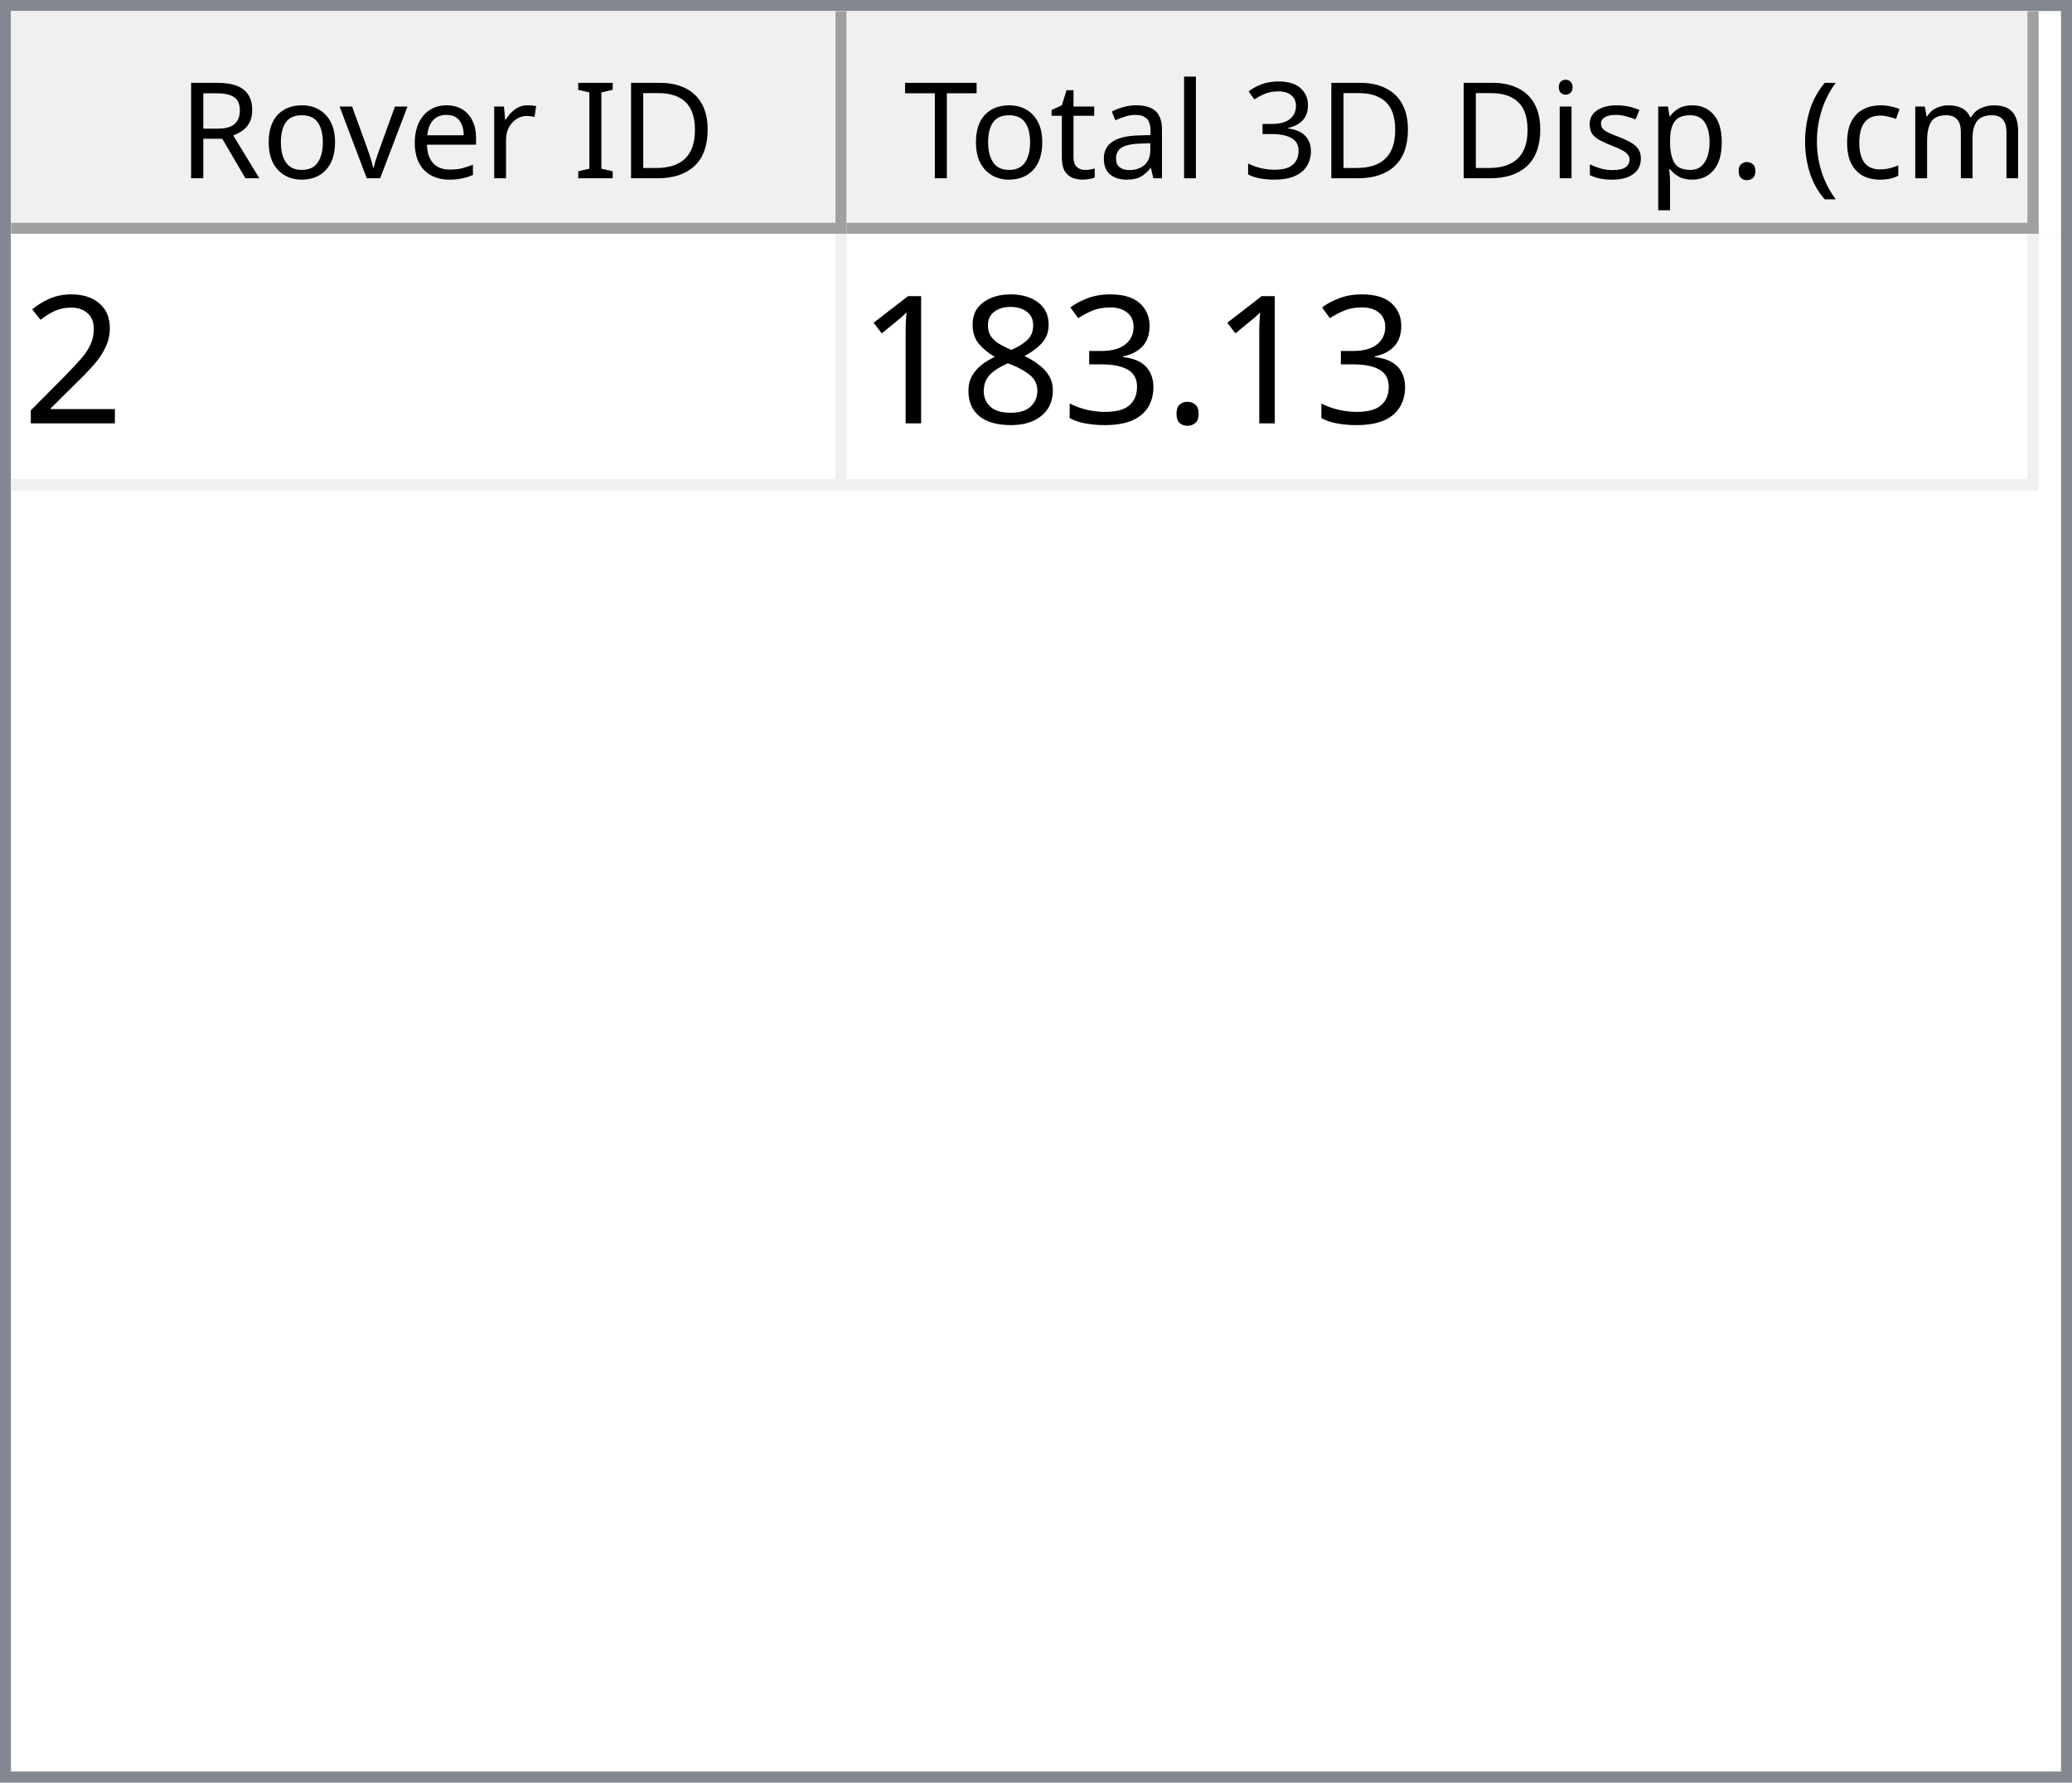
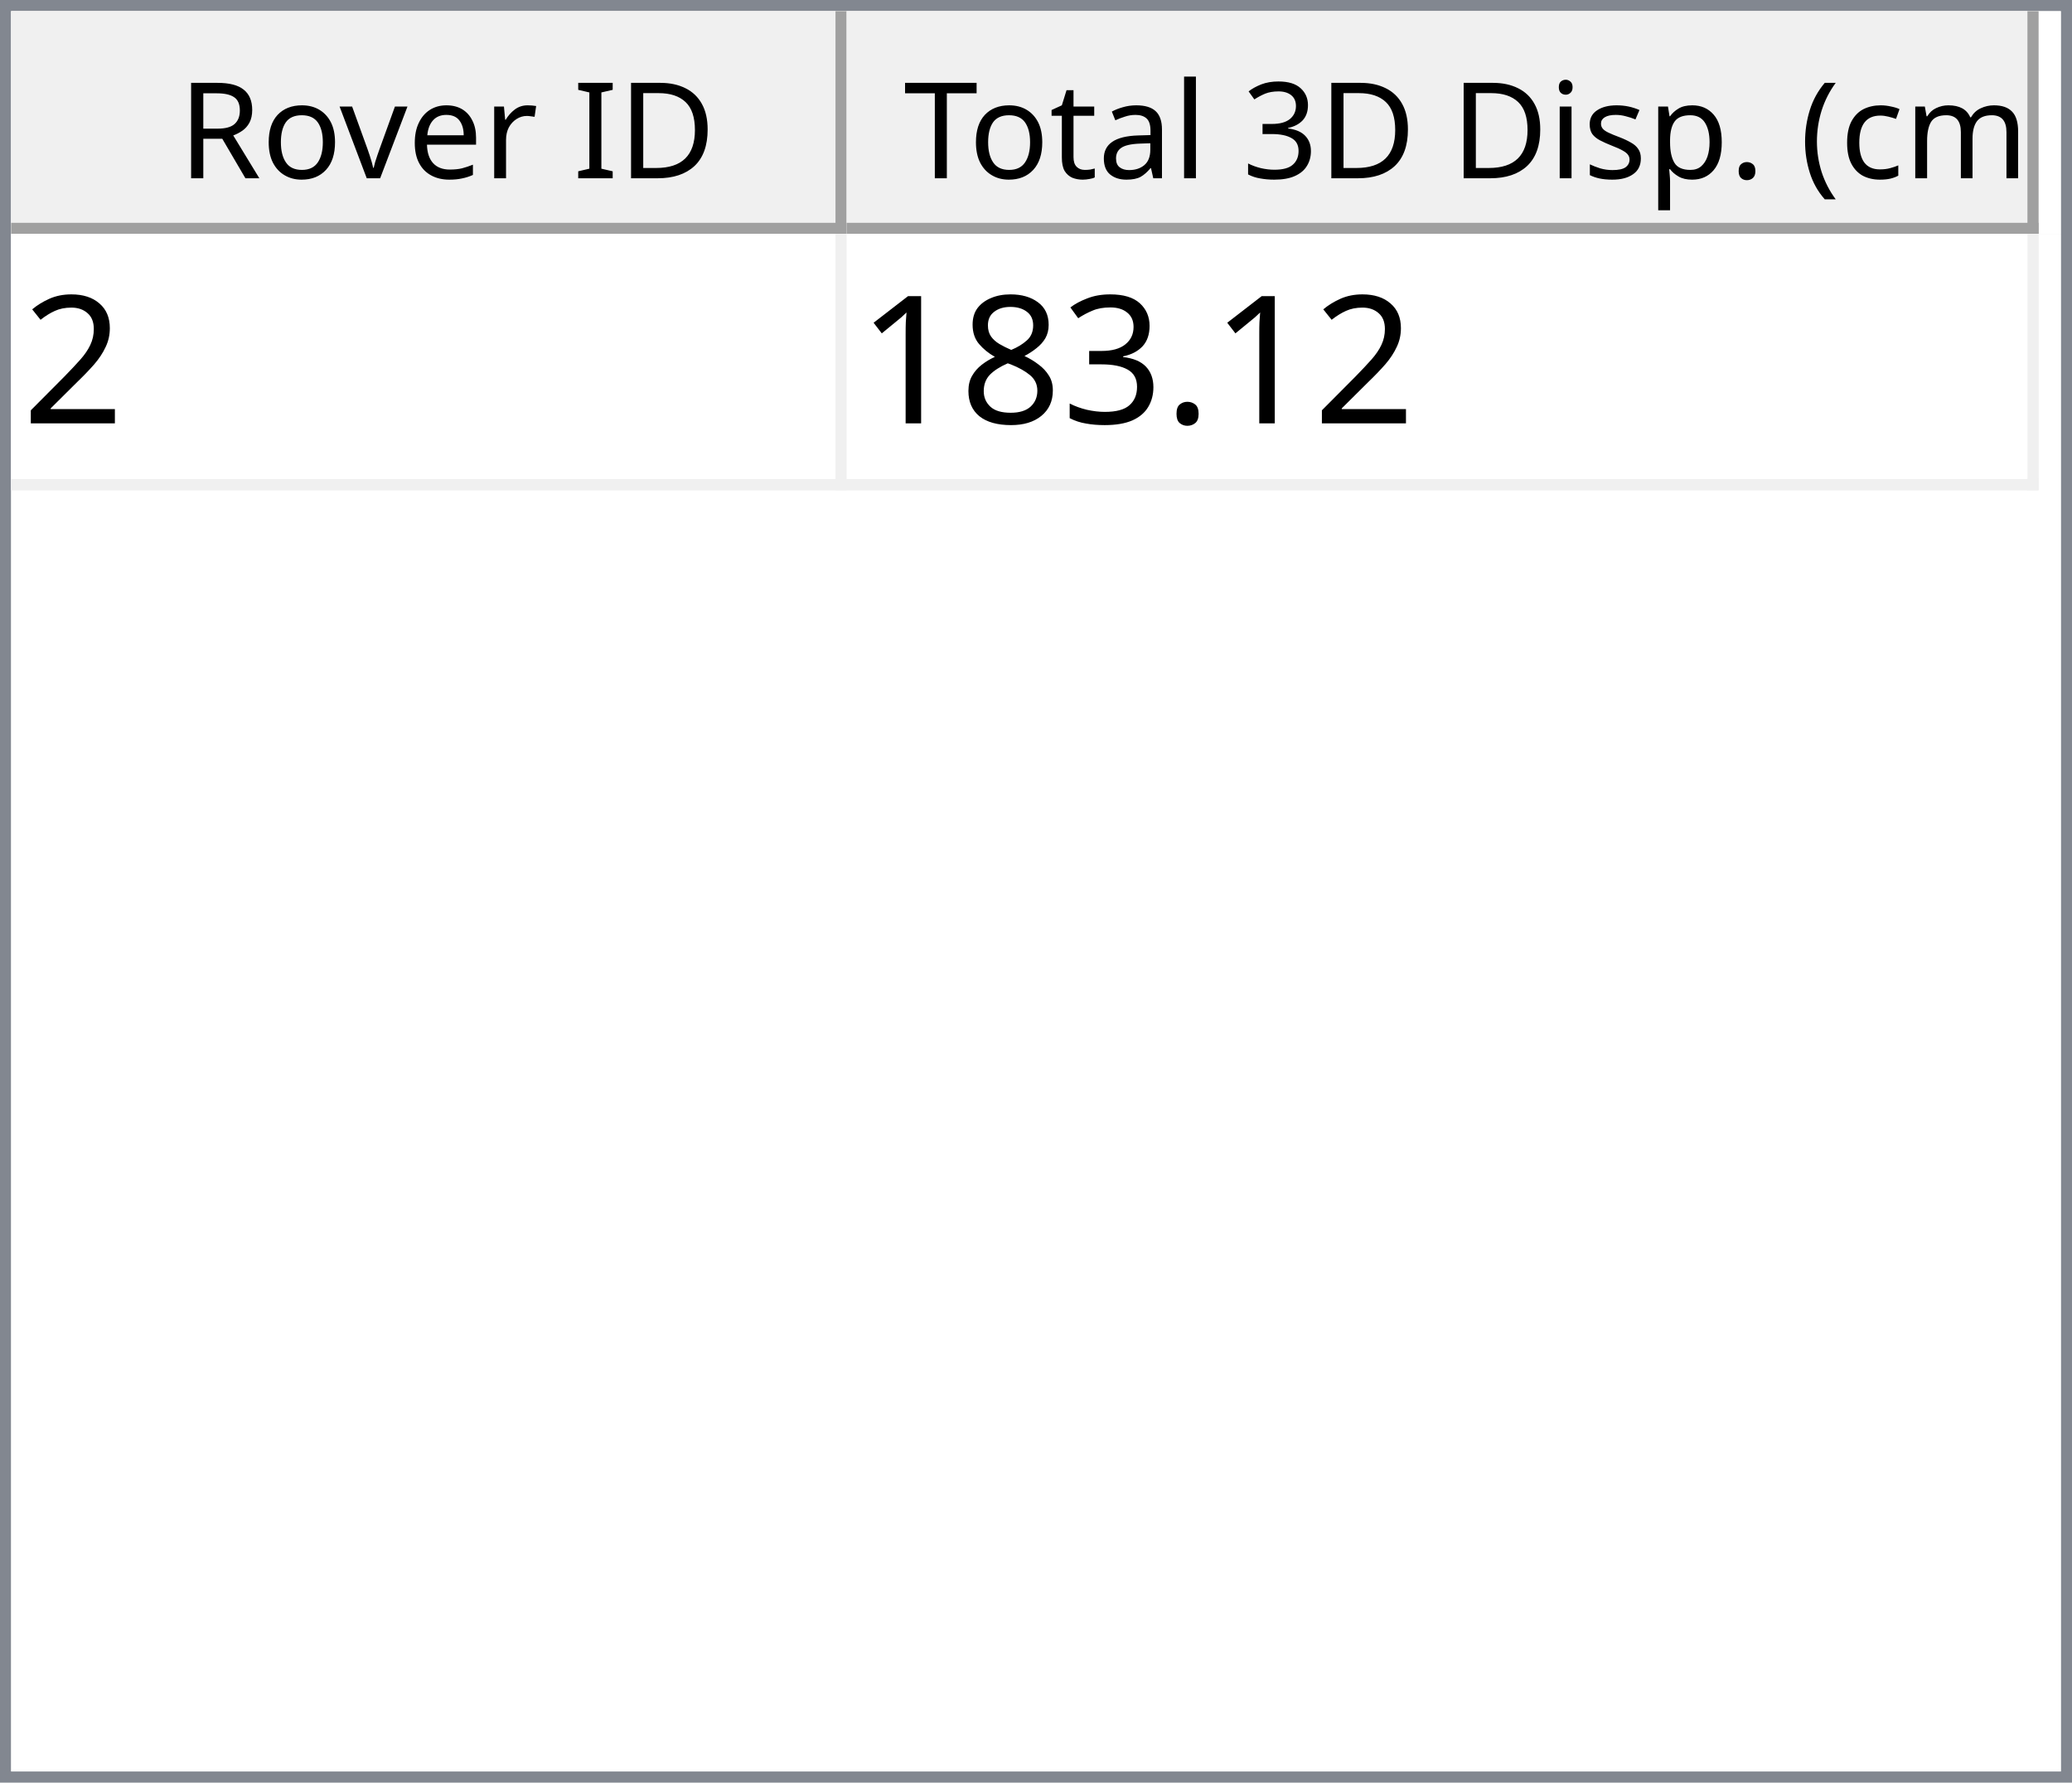
<svg xmlns="http://www.w3.org/2000/svg" style="fill-opacity:1; color-rendering:auto; color-interpolation:auto; text-rendering:auto; stroke:black; stroke-linecap:square; stroke-miterlimit:10; shape-rendering:auto; stroke-opacity:1; fill:black; stroke-dasharray:none; font-weight:normal; stroke-width:1; font-family:'Dialog'; font-style:normal; stroke-linejoin:miter; font-size:12px; stroke-dashoffset:0; image-rendering:auto;" width="186" height="160">
  <defs id="genericDefs" />
  <g>
    <defs id="defs1">
      <clipPath clipPathUnits="userSpaceOnUse" id="clipPath1">
        <path d="M0 0 L186 0 L186 160 L0 160 L0 0 Z" />
      </clipPath>
      <clipPath clipPathUnits="userSpaceOnUse" id="clipPath2">
        <path d="M0 0 L0 160 L186 160 L186 0 Z" />
      </clipPath>
      <clipPath clipPathUnits="userSpaceOnUse" id="clipPath3">
        <path d="M0 0 L0 20 L184 20 L184 0 Z" />
      </clipPath>
      <clipPath clipPathUnits="userSpaceOnUse" id="clipPath4">
        <path d="M0 0 L0 20 L75 20 L75 0 Z" />
      </clipPath>
      <clipPath clipPathUnits="userSpaceOnUse" id="clipPath5">
        <path d="M1 1 L1 19 L74 19 L74 1 Z" />
      </clipPath>
      <clipPath clipPathUnits="userSpaceOnUse" id="clipPath6">
        <path d="M0 0 L0 18 L73 18 L73 0 Z" />
      </clipPath>
      <clipPath clipPathUnits="userSpaceOnUse" id="clipPath7">
        <path d="M-0.5 -0.5 L-0.5 19.5 L74.5 19.5 L74.5 -0.5 Z" />
      </clipPath>
      <clipPath clipPathUnits="userSpaceOnUse" id="clipPath8">
        <path d="M0 0 L0 20 L107 20 L107 0 Z" />
      </clipPath>
      <clipPath clipPathUnits="userSpaceOnUse" id="clipPath9">
        <path d="M1 1 L1 19 L106 19 L106 1 Z" />
      </clipPath>
      <clipPath clipPathUnits="userSpaceOnUse" id="clipPath10">
        <path d="M0 0 L0 18 L105 18 L105 0 Z" />
      </clipPath>
      <clipPath clipPathUnits="userSpaceOnUse" id="clipPath11">
        <path d="M-0.5 -0.5 L-0.5 19.5 L106.5 19.5 L106.5 -0.5 Z" />
      </clipPath>
      <clipPath clipPathUnits="userSpaceOnUse" id="clipPath12">
        <path d="M0 0 L0 138 L184 138 L184 0 Z" />
      </clipPath>
      <clipPath clipPathUnits="userSpaceOnUse" id="clipPath13">
        <path d="M0 0 L0 23 L182 23 L182 0 Z" />
      </clipPath>
      <clipPath clipPathUnits="userSpaceOnUse" id="clipPath14">
        <path d="M-0.5 -0.5 L-0.5 22.5 L181.5 22.5 L181.5 -0.5 Z" />
      </clipPath>
      <clipPath clipPathUnits="userSpaceOnUse" id="clipPath15">
        <path d="M0 0 L0 22 L74 22 L74 0 Z" />
      </clipPath>
      <clipPath clipPathUnits="userSpaceOnUse" id="clipPath16">
        <path d="M0 0 L0 22 L106 22 L106 0 Z" />
      </clipPath>
      <font horiz-adv-x="64.551" id="font1">
        <font-face ascent="107.91" descent="25.098" units-per-em="100" style="font-style:normal; font-family:Segoe UI; font-weight:normal;" />
        <missing-glyph horiz-adv-x="64.551" d="M8.109 0 L8.109 68.266 L56.453 68.266 L56.453 0 L8.109 0 ZM15.328 7.234 L49.219 7.234 L49.219 61.031 L15.328 61.031 L15.328 7.234 Z" />
        <glyph unicode="D" horiz-adv-x="70.117" d="M9.188 0 L9.188 70.016 L28.516 70.016 Q65.531 70.016 65.531 35.891 Q65.531 19.672 55.25 9.836 Q44.969 0 27.734 0 L9.188 0 ZM17.391 62.594 L17.391 7.422 L27.828 7.422 Q41.609 7.422 49.273 14.797 Q56.938 22.172 56.938 35.688 Q56.938 62.594 28.328 62.594 L17.391 62.594 Z" />
        <glyph unicode="I" horiz-adv-x="26.611" d="M17.391 0 L9.188 0 L9.188 70.016 L17.391 70.016 L17.391 0 Z" />
        <glyph unicode=" " horiz-adv-x="27.393" d="" />
        <glyph unicode="r" horiz-adv-x="34.766" d="M34.188 41.891 Q32.078 43.5 28.125 43.5 Q23 43.5 19.555 38.672 Q16.109 33.844 16.109 25.484 L16.109 0 L8.109 0 L8.109 50 L16.109 50 L16.109 39.703 L16.312 39.703 Q18.016 44.969 21.531 47.922 Q25.047 50.875 29.391 50.875 Q32.516 50.875 34.188 50.203 L34.188 41.891 Z" />
        <glyph unicode="e" horiz-adv-x="52.295" d="M48.297 23 L12.984 23 Q13.188 14.656 17.484 10.109 Q21.781 5.562 29.297 5.562 Q37.75 5.562 44.828 11.141 L44.828 3.609 Q38.234 -1.172 27.391 -1.172 Q16.797 -1.172 10.742 5.641 Q4.688 12.453 4.688 24.812 Q4.688 36.469 11.305 43.82 Q17.922 51.172 27.734 51.172 Q37.547 51.172 42.922 44.828 Q48.297 38.484 48.297 27.203 L48.297 23 ZM40.094 29.781 Q40.047 36.719 36.75 40.578 Q33.453 44.438 27.594 44.438 Q21.922 44.438 17.969 40.383 Q14.016 36.328 13.094 29.781 L40.094 29.781 Z" />
        <glyph unicode="v" horiz-adv-x="47.9" d="M47.406 50 L27.484 0 L19.625 0 L0.688 50 L9.469 50 L22.172 13.672 Q23.578 9.672 23.922 6.688 L24.125 6.688 Q24.609 10.453 25.688 13.484 L38.969 50 L47.406 50 Z" />
        <glyph unicode="o" horiz-adv-x="58.594" d="M29 -1.172 Q17.922 -1.172 11.305 5.836 Q4.688 12.844 4.688 24.422 Q4.688 37.016 11.57 44.094 Q18.453 51.172 30.172 51.172 Q41.359 51.172 47.633 44.289 Q53.906 37.406 53.906 25.203 Q53.906 13.234 47.141 6.031 Q40.375 -1.172 29 -1.172 ZM29.594 44.438 Q21.875 44.438 17.383 39.188 Q12.891 33.938 12.891 24.703 Q12.891 15.828 17.43 10.695 Q21.969 5.562 29.594 5.562 Q37.359 5.562 41.531 10.594 Q45.703 15.625 45.703 24.906 Q45.703 34.281 41.531 39.359 Q37.359 44.438 29.594 44.438 Z" />
        <glyph unicode="R" horiz-adv-x="59.814" d="M59.375 0 L49.609 0 L37.891 19.625 Q36.281 22.359 34.766 24.289 Q33.25 26.219 31.664 27.438 Q30.078 28.656 28.25 29.219 Q26.422 29.781 24.125 29.781 L17.391 29.781 L17.391 0 L9.188 0 L9.188 70.016 L30.078 70.016 Q34.672 70.016 38.555 68.867 Q42.438 67.719 45.289 65.375 Q48.141 63.031 49.758 59.547 Q51.375 56.062 51.375 51.375 Q51.375 47.703 50.273 44.656 Q49.172 41.609 47.148 39.211 Q45.125 36.812 42.266 35.133 Q39.406 33.453 35.844 32.516 L35.844 32.328 Q37.594 31.547 38.891 30.547 Q40.188 29.547 41.359 28.18 Q42.531 26.812 43.68 25.078 Q44.828 23.344 46.234 21.047 L59.375 0 ZM17.391 62.594 L17.391 37.203 L28.516 37.203 Q31.594 37.203 34.203 38.133 Q36.812 39.062 38.719 40.797 Q40.625 42.531 41.703 45.047 Q42.781 47.562 42.781 50.688 Q42.781 56.297 39.141 59.445 Q35.5 62.594 28.609 62.594 L17.391 62.594 Z" />
        <glyph unicode=")" horiz-adv-x="30.176" d="M8.297 -15.922 L1.172 -15.922 Q16.406 2.344 16.406 26.812 Q16.406 51.469 1.078 70.016 L8.297 70.016 Q23.531 52.156 23.531 26.703 Q23.531 1.375 8.297 -15.922 Z" />
        <glyph unicode="m" horiz-adv-x="86.133" d="M79.109 0 L71.094 0 L71.094 28.719 Q71.094 37.016 68.531 40.727 Q65.969 44.438 59.906 44.438 Q54.781 44.438 51.195 39.75 Q47.609 35.062 47.609 28.516 L47.609 0 L39.594 0 L39.594 29.688 Q39.594 44.438 28.219 44.438 Q22.953 44.438 19.531 40.016 Q16.109 35.594 16.109 28.516 L16.109 0 L8.109 0 L8.109 50 L16.109 50 L16.109 42.094 L16.312 42.094 Q21.625 51.172 31.844 51.172 Q36.969 51.172 40.773 48.312 Q44.578 45.453 46 40.828 Q51.562 51.172 62.594 51.172 Q79.109 51.172 79.109 30.812 L79.109 0 Z" />
        <glyph unicode="c" horiz-adv-x="46.191" d="M42.188 2.297 Q36.422 -1.172 28.516 -1.172 Q17.828 -1.172 11.258 5.789 Q4.688 12.75 4.688 23.828 Q4.688 36.188 11.766 43.68 Q18.844 51.172 30.672 51.172 Q37.25 51.172 42.281 48.734 L42.281 40.531 Q36.719 44.438 30.375 44.438 Q22.703 44.438 17.797 38.945 Q12.891 33.453 12.891 24.516 Q12.891 15.719 17.508 10.641 Q22.125 5.562 29.891 5.562 Q36.422 5.562 42.188 9.906 L42.188 2.297 Z" />
        <glyph unicode="(" horiz-adv-x="30.176" d="M29.109 -15.922 L21.969 -15.922 Q6.844 1.375 6.844 26.703 Q6.844 52.156 21.969 70.016 L29.203 70.016 Q13.875 51.469 13.875 26.812 Q13.875 2.344 29.109 -15.922 Z" />
        <glyph unicode="." horiz-adv-x="21.68" d="M10.891 -1.078 Q8.641 -1.078 7.055 0.539 Q5.469 2.156 5.469 4.391 Q5.469 6.641 7.055 8.273 Q8.641 9.906 10.891 9.906 Q13.188 9.906 14.797 8.273 Q16.406 6.641 16.406 4.391 Q16.406 2.156 14.797 0.539 Q13.188 -1.078 10.891 -1.078 Z" />
        <glyph unicode="p" horiz-adv-x="58.789" d="M16.312 7.234 L16.109 7.234 L16.109 -23 L8.109 -23 L8.109 50 L16.109 50 L16.109 41.219 L16.312 41.219 Q22.219 51.172 33.594 51.172 Q43.266 51.172 48.688 44.461 Q54.109 37.75 54.109 26.469 Q54.109 13.922 48 6.375 Q41.891 -1.172 31.297 -1.172 Q21.578 -1.172 16.312 7.234 ZM16.109 27.391 L16.109 20.406 Q16.109 14.203 20.141 9.883 Q24.172 5.562 30.375 5.562 Q37.641 5.562 41.773 11.133 Q45.906 16.703 45.906 26.609 Q45.906 34.969 42.047 39.703 Q38.188 44.438 31.594 44.438 Q24.609 44.438 20.359 39.578 Q16.109 34.719 16.109 27.391 Z" />
        <glyph unicode="s" horiz-adv-x="42.432" d="M5.078 1.812 L5.078 10.406 Q11.625 5.562 19.484 5.562 Q30.031 5.562 30.031 12.594 Q30.031 14.594 29.125 15.992 Q28.219 17.391 26.68 18.461 Q25.141 19.531 23.07 20.383 Q21 21.234 18.609 22.172 Q15.281 23.484 12.766 24.828 Q10.25 26.172 8.57 27.859 Q6.891 29.547 6.031 31.695 Q5.172 33.844 5.172 36.719 Q5.172 40.234 6.789 42.945 Q8.406 45.656 11.086 47.484 Q13.766 49.312 17.211 50.242 Q20.656 51.172 24.312 51.172 Q30.812 51.172 35.938 48.922 L35.938 40.828 Q30.422 44.438 23.25 44.438 Q21 44.438 19.195 43.922 Q17.391 43.406 16.094 42.477 Q14.797 41.547 14.086 40.258 Q13.375 38.969 13.375 37.406 Q13.375 35.453 14.086 34.133 Q14.797 32.812 16.164 31.789 Q17.531 30.766 19.484 29.938 Q21.438 29.109 23.922 28.125 Q27.25 26.859 29.883 25.516 Q32.516 24.172 34.375 22.484 Q36.234 20.797 37.234 18.602 Q38.234 16.406 38.234 13.375 Q38.234 9.672 36.602 6.938 Q34.969 4.203 32.234 2.398 Q29.5 0.594 25.93 -0.289 Q22.359 -1.172 18.453 -1.172 Q10.75 -1.172 5.078 1.812 Z" />
        <glyph unicode="i" horiz-adv-x="24.219" d="M12.203 62.703 Q10.062 62.703 8.547 64.164 Q7.031 65.625 7.031 67.875 Q7.031 70.125 8.547 71.609 Q10.062 73.094 12.203 73.094 Q14.406 73.094 15.945 71.609 Q17.484 70.125 17.484 67.875 Q17.484 65.719 15.945 64.211 Q14.406 62.703 12.203 62.703 ZM16.109 0 L8.109 0 L8.109 50 L16.109 50 L16.109 0 Z" />
        <glyph unicode="3" horiz-adv-x="53.906" d="M46.531 19.828 Q46.531 15.094 44.75 11.211 Q42.969 7.328 39.719 4.57 Q36.469 1.812 31.93 0.297 Q27.391 -1.219 21.922 -1.219 Q11.922 -1.219 6 2.594 L6 11.188 Q13.094 5.609 22.219 5.609 Q25.875 5.609 28.828 6.539 Q31.781 7.469 33.906 9.227 Q36.031 10.984 37.18 13.477 Q38.328 15.969 38.328 19.094 Q38.328 32.812 18.797 32.812 L12.984 32.812 L12.984 39.594 L18.5 39.594 Q35.797 39.594 35.797 52.484 Q35.797 64.406 22.609 64.406 Q15.188 64.406 8.688 59.422 L8.688 67.188 Q15.375 71.188 24.609 71.188 Q29 71.188 32.57 69.969 Q36.141 68.75 38.68 66.555 Q41.219 64.359 42.609 61.281 Q44 58.203 44 54.5 Q44 40.672 30.031 36.719 L30.031 36.531 Q33.594 36.141 36.625 34.797 Q39.656 33.453 41.852 31.305 Q44.047 29.156 45.289 26.25 Q46.531 23.344 46.531 19.828 Z" />
        <glyph unicode="l" horiz-adv-x="24.219" d="M16.109 0 L8.109 0 L8.109 74.031 L16.109 74.031 L16.109 0 Z" />
        <glyph unicode="a" horiz-adv-x="50.879" d="M43.891 0 L35.891 0 L35.891 7.812 L35.688 7.812 Q30.469 -1.172 20.312 -1.172 Q12.844 -1.172 8.617 2.781 Q4.391 6.734 4.391 13.281 Q4.391 27.297 20.906 29.594 L35.891 31.688 Q35.891 44.438 25.594 44.438 Q16.547 44.438 9.281 38.281 L9.281 46.484 Q16.656 51.172 26.266 51.172 Q43.891 51.172 43.891 32.516 L43.891 0 ZM35.891 25.297 L23.828 23.641 Q18.266 22.859 15.43 20.875 Q12.594 18.891 12.594 13.875 Q12.594 10.203 15.211 7.883 Q17.828 5.562 22.172 5.562 Q28.125 5.562 32.008 9.742 Q35.891 13.922 35.891 20.312 L35.891 25.297 Z" />
        <glyph unicode="t" horiz-adv-x="33.887" d="M31.297 0.484 Q28.469 -1.078 23.828 -1.078 Q10.688 -1.078 10.688 13.578 L10.688 43.172 L2.094 43.172 L2.094 50 L10.688 50 L10.688 62.203 L18.703 64.797 L18.703 50 L31.297 50 L31.297 43.172 L18.703 43.172 L18.703 14.984 Q18.703 9.969 20.414 7.82 Q22.125 5.672 26.078 5.672 Q29.109 5.672 31.297 7.328 L31.297 0.484 Z" />
        <glyph unicode="T" horiz-adv-x="52.393" d="M50.594 62.594 L30.375 62.594 L30.375 0 L22.172 0 L22.172 62.594 L2 62.594 L2 70.016 L50.594 70.016 L50.594 62.594 Z" />
      </font>
      <font horiz-adv-x="75.0" id="font2">
        <font-face ascent="100.537" descent="21.973" units-per-em="100" style="font-style:normal; font-family:sans-serif; font-weight:normal;" />
        <missing-glyph horiz-adv-x="75.0" d="M12.5 0 L12.5 62.5 L62.5 62.5 L62.5 0 L12.5 0 ZM14.062 1.562 L60.938 1.562 L60.938 60.938 L14.062 60.938 L14.062 1.562 Z" />
        <glyph unicode="2" horiz-adv-x="55.615" d="M50.344 8.453 L50.344 0 L3.031 0 Q2.938 3.172 4.047 6.109 Q5.859 10.938 9.836 15.625 Q13.812 20.312 21.344 26.469 Q33.016 36.031 37.117 41.625 Q41.219 47.219 41.219 52.203 Q41.219 57.422 37.477 61.008 Q33.734 64.594 27.734 64.594 Q21.391 64.594 17.578 60.789 Q13.766 56.984 13.719 50.25 L4.688 51.172 Q5.609 61.281 11.664 66.578 Q17.719 71.875 27.938 71.875 Q38.234 71.875 44.242 66.164 Q50.25 60.453 50.25 52 Q50.25 47.703 48.492 43.555 Q46.734 39.406 42.656 34.812 Q38.578 30.219 29.109 22.219 Q21.188 15.578 18.945 13.211 Q16.703 10.844 15.234 8.453 L50.344 8.453 Z" />
        <glyph unicode="." horiz-adv-x="27.783" d="M9.078 0 L9.078 10.016 L19.094 10.016 L19.094 0 L9.078 0 Z" />
        <glyph unicode="3" horiz-adv-x="55.615" d="M4.203 18.891 L12.984 20.062 Q14.5 12.594 18.141 9.297 Q21.781 6 27 6 Q33.203 6 37.477 10.297 Q41.75 14.594 41.75 20.953 Q41.75 27 37.797 30.93 Q33.844 34.859 27.734 34.859 Q25.25 34.859 21.531 33.891 L22.516 41.609 Q23.391 41.5 23.922 41.5 Q29.547 41.5 34.039 44.43 Q38.531 47.359 38.531 53.469 Q38.531 58.297 35.258 61.477 Q31.984 64.656 26.812 64.656 Q21.688 64.656 18.266 61.43 Q14.844 58.203 13.875 51.766 L5.078 53.328 Q6.688 62.156 12.398 67.016 Q18.109 71.875 26.609 71.875 Q32.469 71.875 37.398 69.359 Q42.328 66.844 44.945 62.5 Q47.562 58.156 47.562 53.266 Q47.562 48.641 45.07 44.828 Q42.578 41.016 37.703 38.766 Q44.047 37.312 47.562 32.695 Q51.078 28.078 51.078 21.141 Q51.078 11.766 44.242 5.25 Q37.406 -1.266 26.953 -1.266 Q17.531 -1.266 11.305 4.352 Q5.078 9.969 4.203 18.891 Z" />
        <glyph unicode="8" horiz-adv-x="55.615" d="M17.672 38.812 Q12.203 40.828 9.57 44.539 Q6.938 48.25 6.938 53.422 Q6.938 61.234 12.555 66.555 Q18.172 71.875 27.484 71.875 Q36.859 71.875 42.578 66.43 Q48.297 60.984 48.297 53.172 Q48.297 48.188 45.68 44.508 Q43.062 40.828 37.75 38.812 Q44.344 36.672 47.781 31.883 Q51.219 27.094 51.219 20.453 Q51.219 11.281 44.727 5.031 Q38.234 -1.219 27.641 -1.219 Q17.047 -1.219 10.547 5.055 Q4.047 11.328 4.047 20.703 Q4.047 27.688 7.594 32.398 Q11.141 37.109 17.672 38.812 ZM15.922 53.719 Q15.922 48.641 19.195 45.414 Q22.469 42.188 27.688 42.188 Q32.766 42.188 36.016 45.383 Q39.266 48.578 39.266 53.219 Q39.266 58.062 35.914 61.359 Q32.562 64.656 27.594 64.656 Q22.562 64.656 19.242 61.43 Q15.922 58.203 15.922 53.719 ZM13.094 20.656 Q13.094 16.891 14.875 13.375 Q16.656 9.859 20.172 7.93 Q23.688 6 27.734 6 Q34.031 6 38.133 10.055 Q42.234 14.109 42.234 20.359 Q42.234 26.703 38.016 30.859 Q33.797 35.016 27.438 35.016 Q21.234 35.016 17.164 30.914 Q13.094 26.812 13.094 20.656 Z" />
        <glyph unicode="1" horiz-adv-x="55.615" d="M37.25 0 L28.469 0 L28.469 56 Q25.297 52.984 20.141 49.953 Q14.984 46.922 10.891 45.406 L10.891 53.906 Q18.266 57.375 23.781 62.305 Q29.297 67.234 31.594 71.875 L37.25 71.875 L37.25 0 Z" />
      </font>
    </defs>
    <g style="fill:white; stroke:white;">
      <rect x="0" y="0" width="186" style="clip-path:url(#clipPath1); stroke:none;" height="160" />
    </g>
    <g style="fill:white; text-rendering:optimizeSpeed; color-rendering:optimizeSpeed; image-rendering:optimizeSpeed; shape-rendering:crispEdges; stroke:white; color-interpolation:sRGB;">
      <rect x="0" width="186" height="160" y="0" style="stroke:none;" />
      <path style="stroke:none;" d="M0 160 L186 160 L186 0 L0 0 Z" />
    </g>
    <g style="fill:rgb(240,240,240); font-family:'Segoe UI'; stroke:rgb(240,240,240);">
      <rect x="0" y="0" width="186" style="clip-path:url(#clipPath2); stroke:none;" height="160" />
    </g>
    <g style="fill:rgb(130,135,144); font-family:'Segoe UI'; stroke:rgb(130,135,144);">
      <path d="M0 0 L186 0 L186 160 L0 160 L0 0 ZM1 1 L185 1 L185 159 L1 159 L1 1 Z" style="fill-rule:evenodd; clip-path:url(#clipPath2); stroke:none;" />
    </g>
    <g style="fill:white; font-family:'Segoe UI'; stroke:white;" transform="translate(1,1)">
      <rect x="0" y="0" width="184" style="clip-path:url(#clipPath3); stroke:none;" height="20" />
    </g>
    <g style="fill:rgb(240,240,240); font-family:'Segoe UI'; stroke:rgb(240,240,240);" transform="translate(1,1)">
      <rect x="0" y="0" width="75" style="clip-path:url(#clipPath4); stroke:none;" height="20" />
    </g>
    <g style="font-family:'Segoe UI';" transform="translate(2,2)">
      <text x="14" xml:space="preserve" y="14" style="clip-path:url(#clipPath6); stroke:none;">Rover ID</text>
    </g>
    <g style="fill:rgb(160,160,160); font-family:'Segoe UI'; stroke:rgb(160,160,160); stroke-linejoin:bevel;" transform="translate(1.5,1.5)">
      <line x1="74" x2="74" y1="0" style="fill:none; clip-path:url(#clipPath7);" y2="19" />
    </g>
    <g style="fill:rgb(160,160,160); font-family:'Segoe UI'; stroke:rgb(160,160,160); stroke-linejoin:bevel;" transform="matrix(1,0,0,1,1,1) translate(0.5,0.5)">
      <line x1="0" x2="74" y1="19" style="fill:none; clip-path:url(#clipPath7);" y2="19" />
    </g>
    <g style="fill:rgb(240,240,240); font-family:'Segoe UI'; stroke:rgb(240,240,240);" transform="translate(76,1)">
      <rect x="0" y="0" width="107" style="clip-path:url(#clipPath8); stroke:none;" height="20" />
    </g>
    <g style="font-family:'Segoe UI';" transform="translate(77,2)">
      <text x="1" xml:space="preserve" y="14" style="clip-path:url(#clipPath10); stroke:none;"> Total 3D Disp. (cm)</text>
    </g>
    <g style="fill:rgb(160,160,160); font-family:'Segoe UI'; stroke:rgb(160,160,160); stroke-linejoin:bevel;" transform="translate(76.5,1.5)">
      <line x1="106" x2="106" y1="0" style="fill:none; clip-path:url(#clipPath11);" y2="19" />
    </g>
    <g style="fill:rgb(160,160,160); font-family:'Segoe UI'; stroke:rgb(160,160,160); stroke-linejoin:bevel;" transform="matrix(1,0,0,1,76,1) translate(0.5,0.5)">
      <line x1="0" x2="106" y1="19" style="fill:none; clip-path:url(#clipPath11);" y2="19" />
    </g>
    <g style="fill:white; font-family:'Segoe UI'; stroke:white;" transform="translate(1,21)">
      <rect x="0" y="0" width="184" style="clip-path:url(#clipPath12); stroke:none;" height="138" />
    </g>
    <g style="fill:rgb(240,240,240); font-size:16px; font-family:sans-serif; stroke:rgb(240,240,240);" transform="translate(1,21)">
      <rect x="0" y="0" width="182" style="clip-path:url(#clipPath13); stroke:none;" height="23" />
      <line transform="translate(0.5,0.5)" x1="0" x2="181" y1="22" style="clip-path:url(#clipPath14); fill:none; stroke-linejoin:bevel;" y2="22" />
    </g>
    <g transform="matrix(1,0,0,1,1,21) translate(0.5,0.5)" style="fill:rgb(240,240,240); font-size:16px; font-family:sans-serif; stroke:rgb(240,240,240); stroke-linejoin:bevel;">
      <line x1="74" x2="74" y1="0" style="fill:none; clip-path:url(#clipPath14);" y2="22" />
    </g>
    <g transform="matrix(1,0,0,1,1,21) translate(0.5,0.5)" style="fill:rgb(240,240,240); font-size:16px; font-family:sans-serif; stroke:rgb(240,240,240); stroke-linejoin:bevel;">
      <line x1="181" x2="181" y1="0" style="fill:none; clip-path:url(#clipPath14);" y2="22" />
    </g>
    <g style="fill:white; font-size:16px; font-family:sans-serif; stroke:white;" transform="matrix(1,0,0,1,1,21)">
      <rect x="0" y="0" width="74" style="clip-path:url(#clipPath15); stroke:none;" height="22" />
      <text x="1" y="17" style="fill:black; clip-path:url(#clipPath15); stroke:none;" xml:space="preserve">2</text>
    </g>
    <g style="fill:white; font-size:16px; font-family:sans-serif; stroke:white;" transform="matrix(1,0,0,1,1,21) translate(75,0)">
      <rect x="0" y="0" width="106" style="clip-path:url(#clipPath16); stroke:none;" height="22" />
-       <text x="1" y="17" style="fill:black; clip-path:url(#clipPath16); stroke:none;" xml:space="preserve">183.13</text>
+       <text x="1" y="17" style="fill:black; clip-path:url(#clipPath16); stroke:none;" xml:space="preserve">183.12</text>
    </g>
  </g>
</svg>
